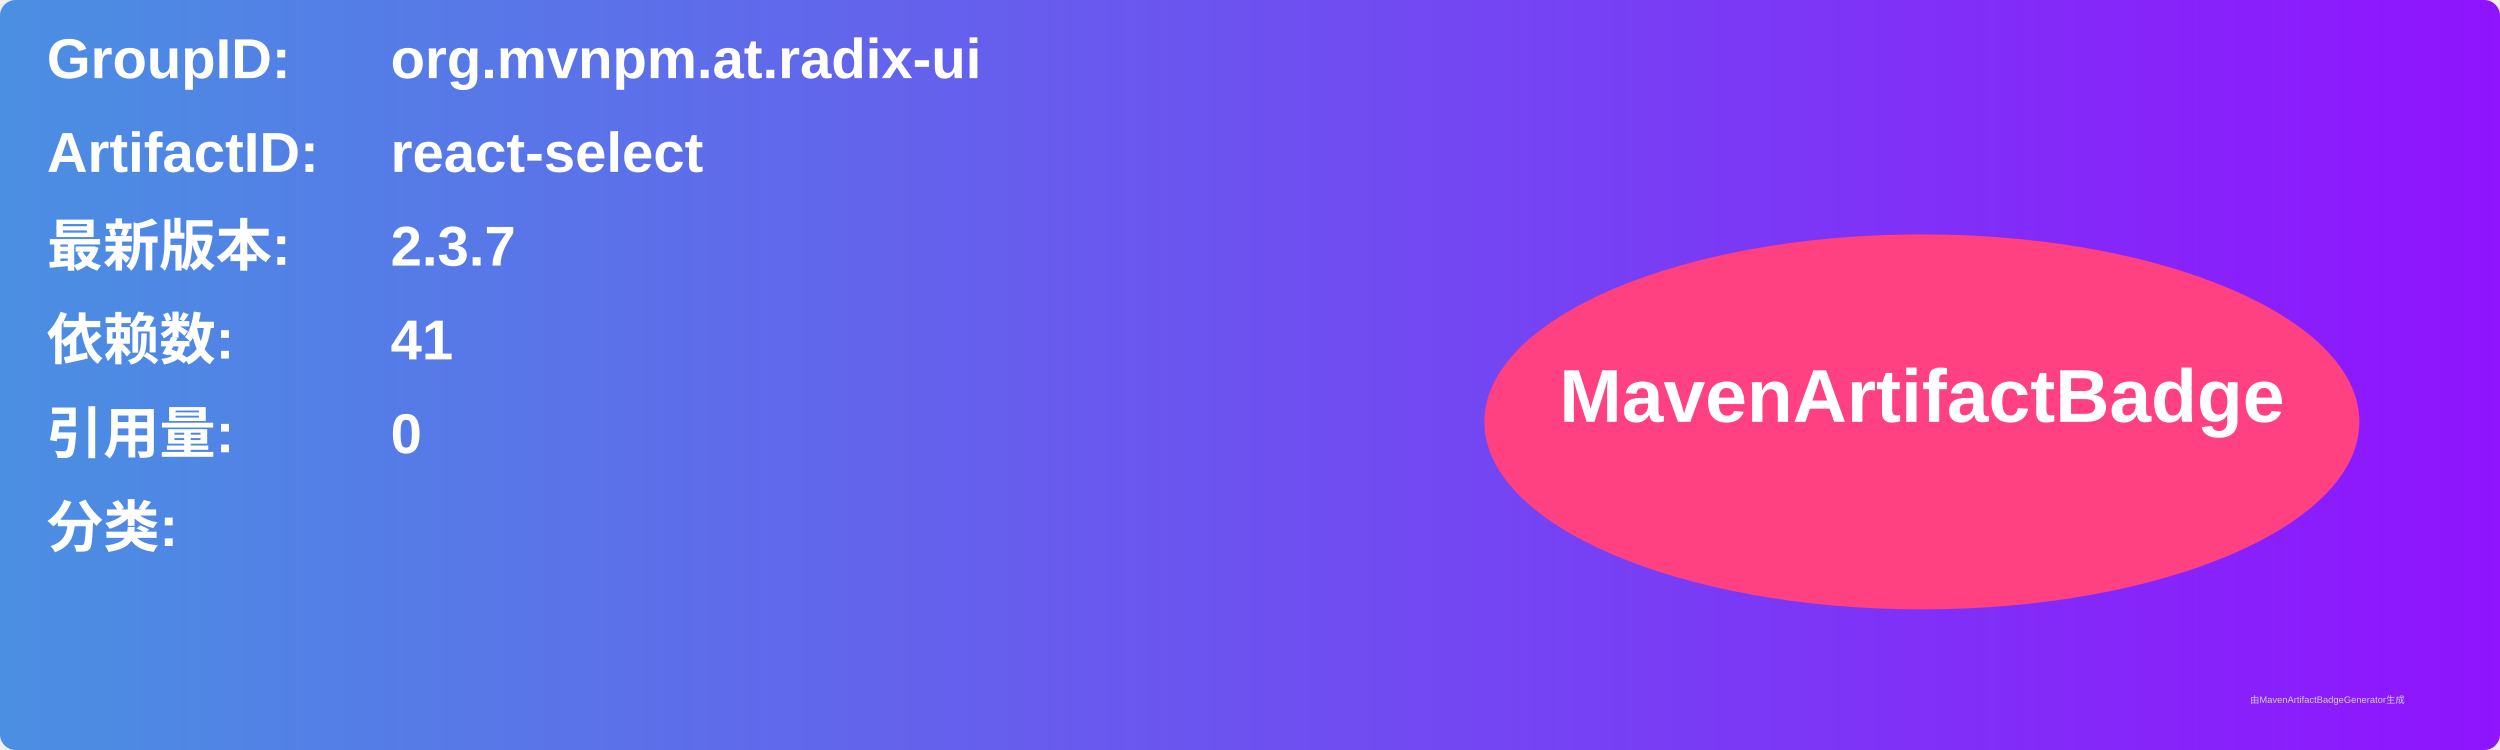
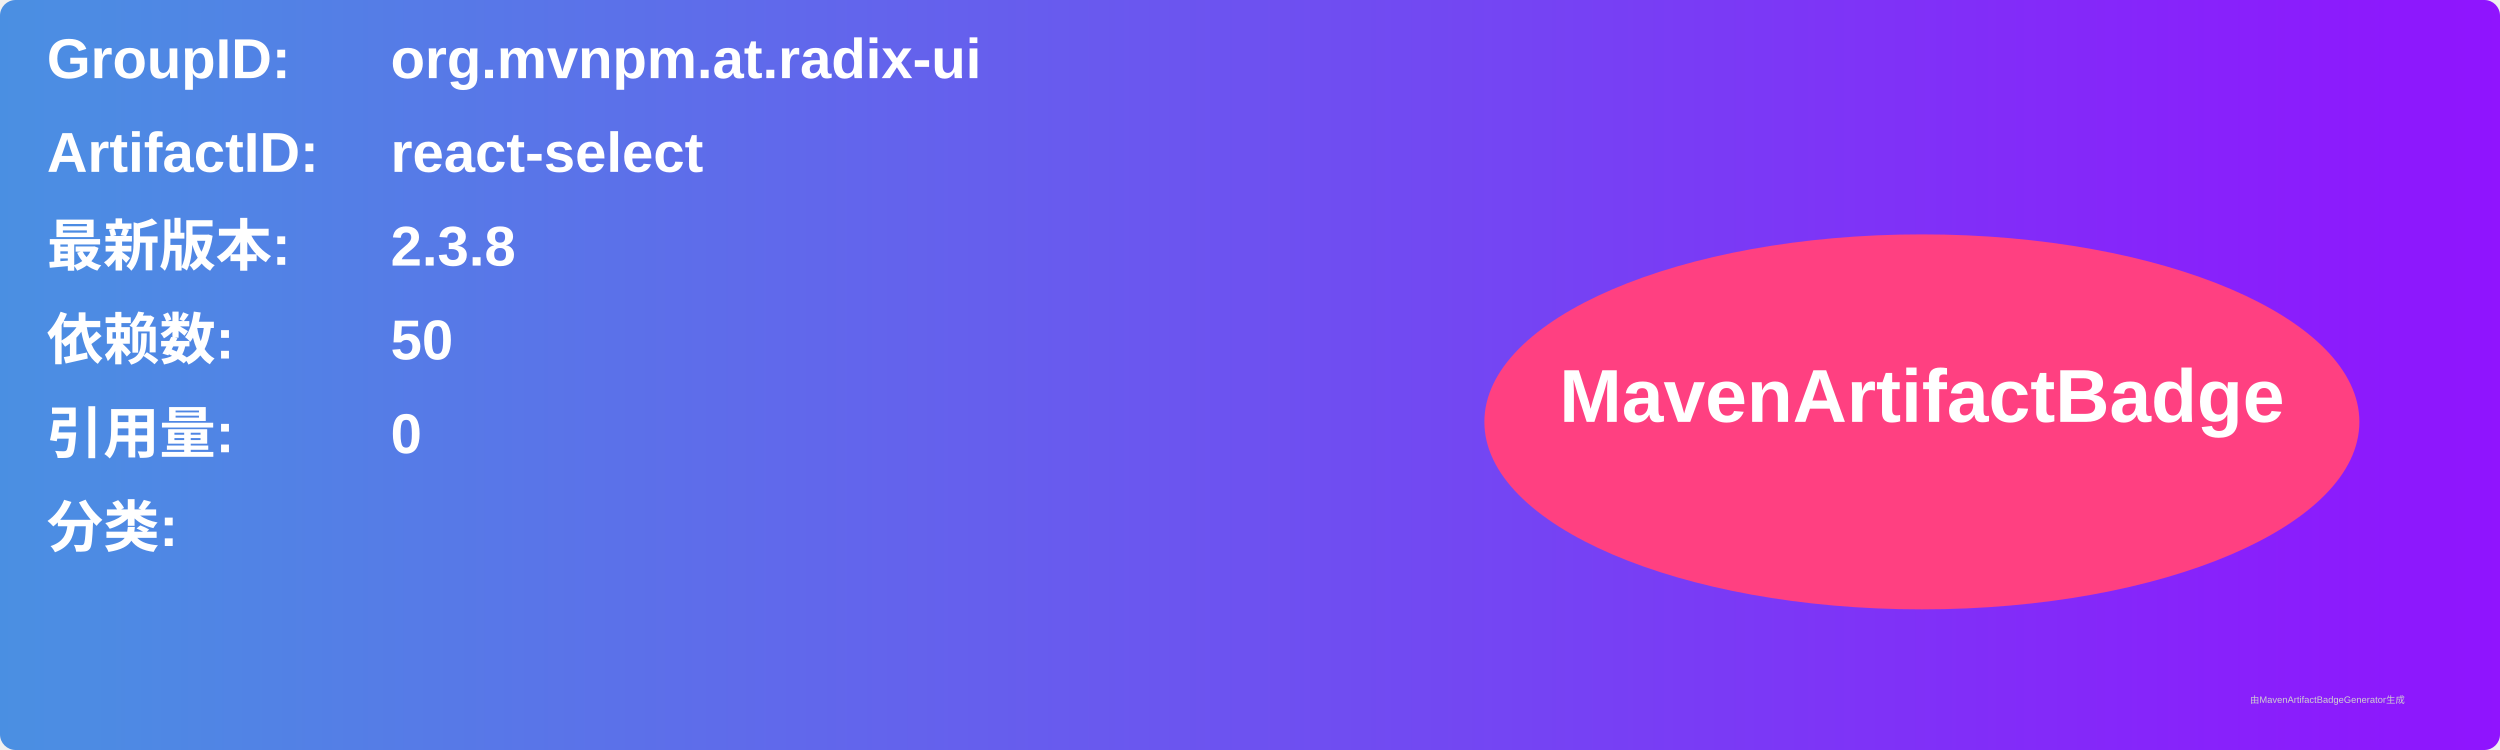
<svg xmlns="http://www.w3.org/2000/svg" width="800" height="240" viewBox="0 0 800 240">
  <linearGradient id="grad" x1="0%" y1="0%" x2="100%" y2="0%">
    <stop offset="0%" stop-color="#4a90e2" />
    <stop offset="100%" stop-color="#9013fe" />
  </linearGradient>
  <rect width="100%" height="100%" rx="5" ry="5" fill="url(#grad)" />
  <g transform="translate(15, 15)">
    <text x="0" y="10" font-family="Arial" font-size="18" fill="white" font-weight="bold" width="260">GroupID:</text>
    <text x="110" y="10" font-family="Arial" font-size="18" fill="white" font-weight="bold" width="460">org.mvnpm.at.radix-ui</text>
    <text x="0" y="40" font-family="Arial" font-size="18" fill="white" font-weight="bold" width="260">ArtifactID:</text>
    <text x="110" y="40" font-family="Arial" font-size="18" fill="white" font-weight="bold" width="460">react-select</text>
    <text x="0" y="70" font-family="Arial" font-size="18" fill="white" font-weight="bold">最新版本:</text>
    <text x="110" y="70" font-family="Arial" font-size="18" fill="white" font-weight="bold">
-       <tspan font-weight="bold">2.3.7</tspan>
+       <tspan font-weight="bold">2.3.8</tspan>
    </text>
    <text x="0" y="100" font-family="Arial" font-size="18" fill="white" font-weight="bold">依赖数: </text>
    <text x="110" y="100" font-family="Arial" font-size="18" fill="white">
-       <tspan font-weight="bold">41</tspan>
+       <tspan font-weight="bold">50</tspan>
    </text>
    <text x="0" y="130" font-family="Arial" font-size="18" fill="white" font-weight="bold">引用量: </text>
    <text x="110" y="130" font-family="Arial" font-size="18" fill="white">
      <tspan font-weight="bold">0</tspan>
    </text>
    <text x="0" y="160" font-family="Arial" font-size="18" fill="white" font-weight="bold">分类:</text>
    <text x="10" y="190" font-family="Arial" font-size="10" fill="white">
      <tspan font-weight="bold" />
    </text>
    <ellipse cx="600" cy="120" rx="140" ry="60" fill="#ff4081" />
    <text x="600" y="120" text-anchor="middle" font-family="Arial" font-size="24" fill="white" font-weight="bold">MavenArtifactBadge</text>
  </g>
  <text x="720" y="225" font-family="Arial" font-size="3" fill="#d0d0d0">由MavenArtifactBadgeGenerator生成</text>
</svg>
